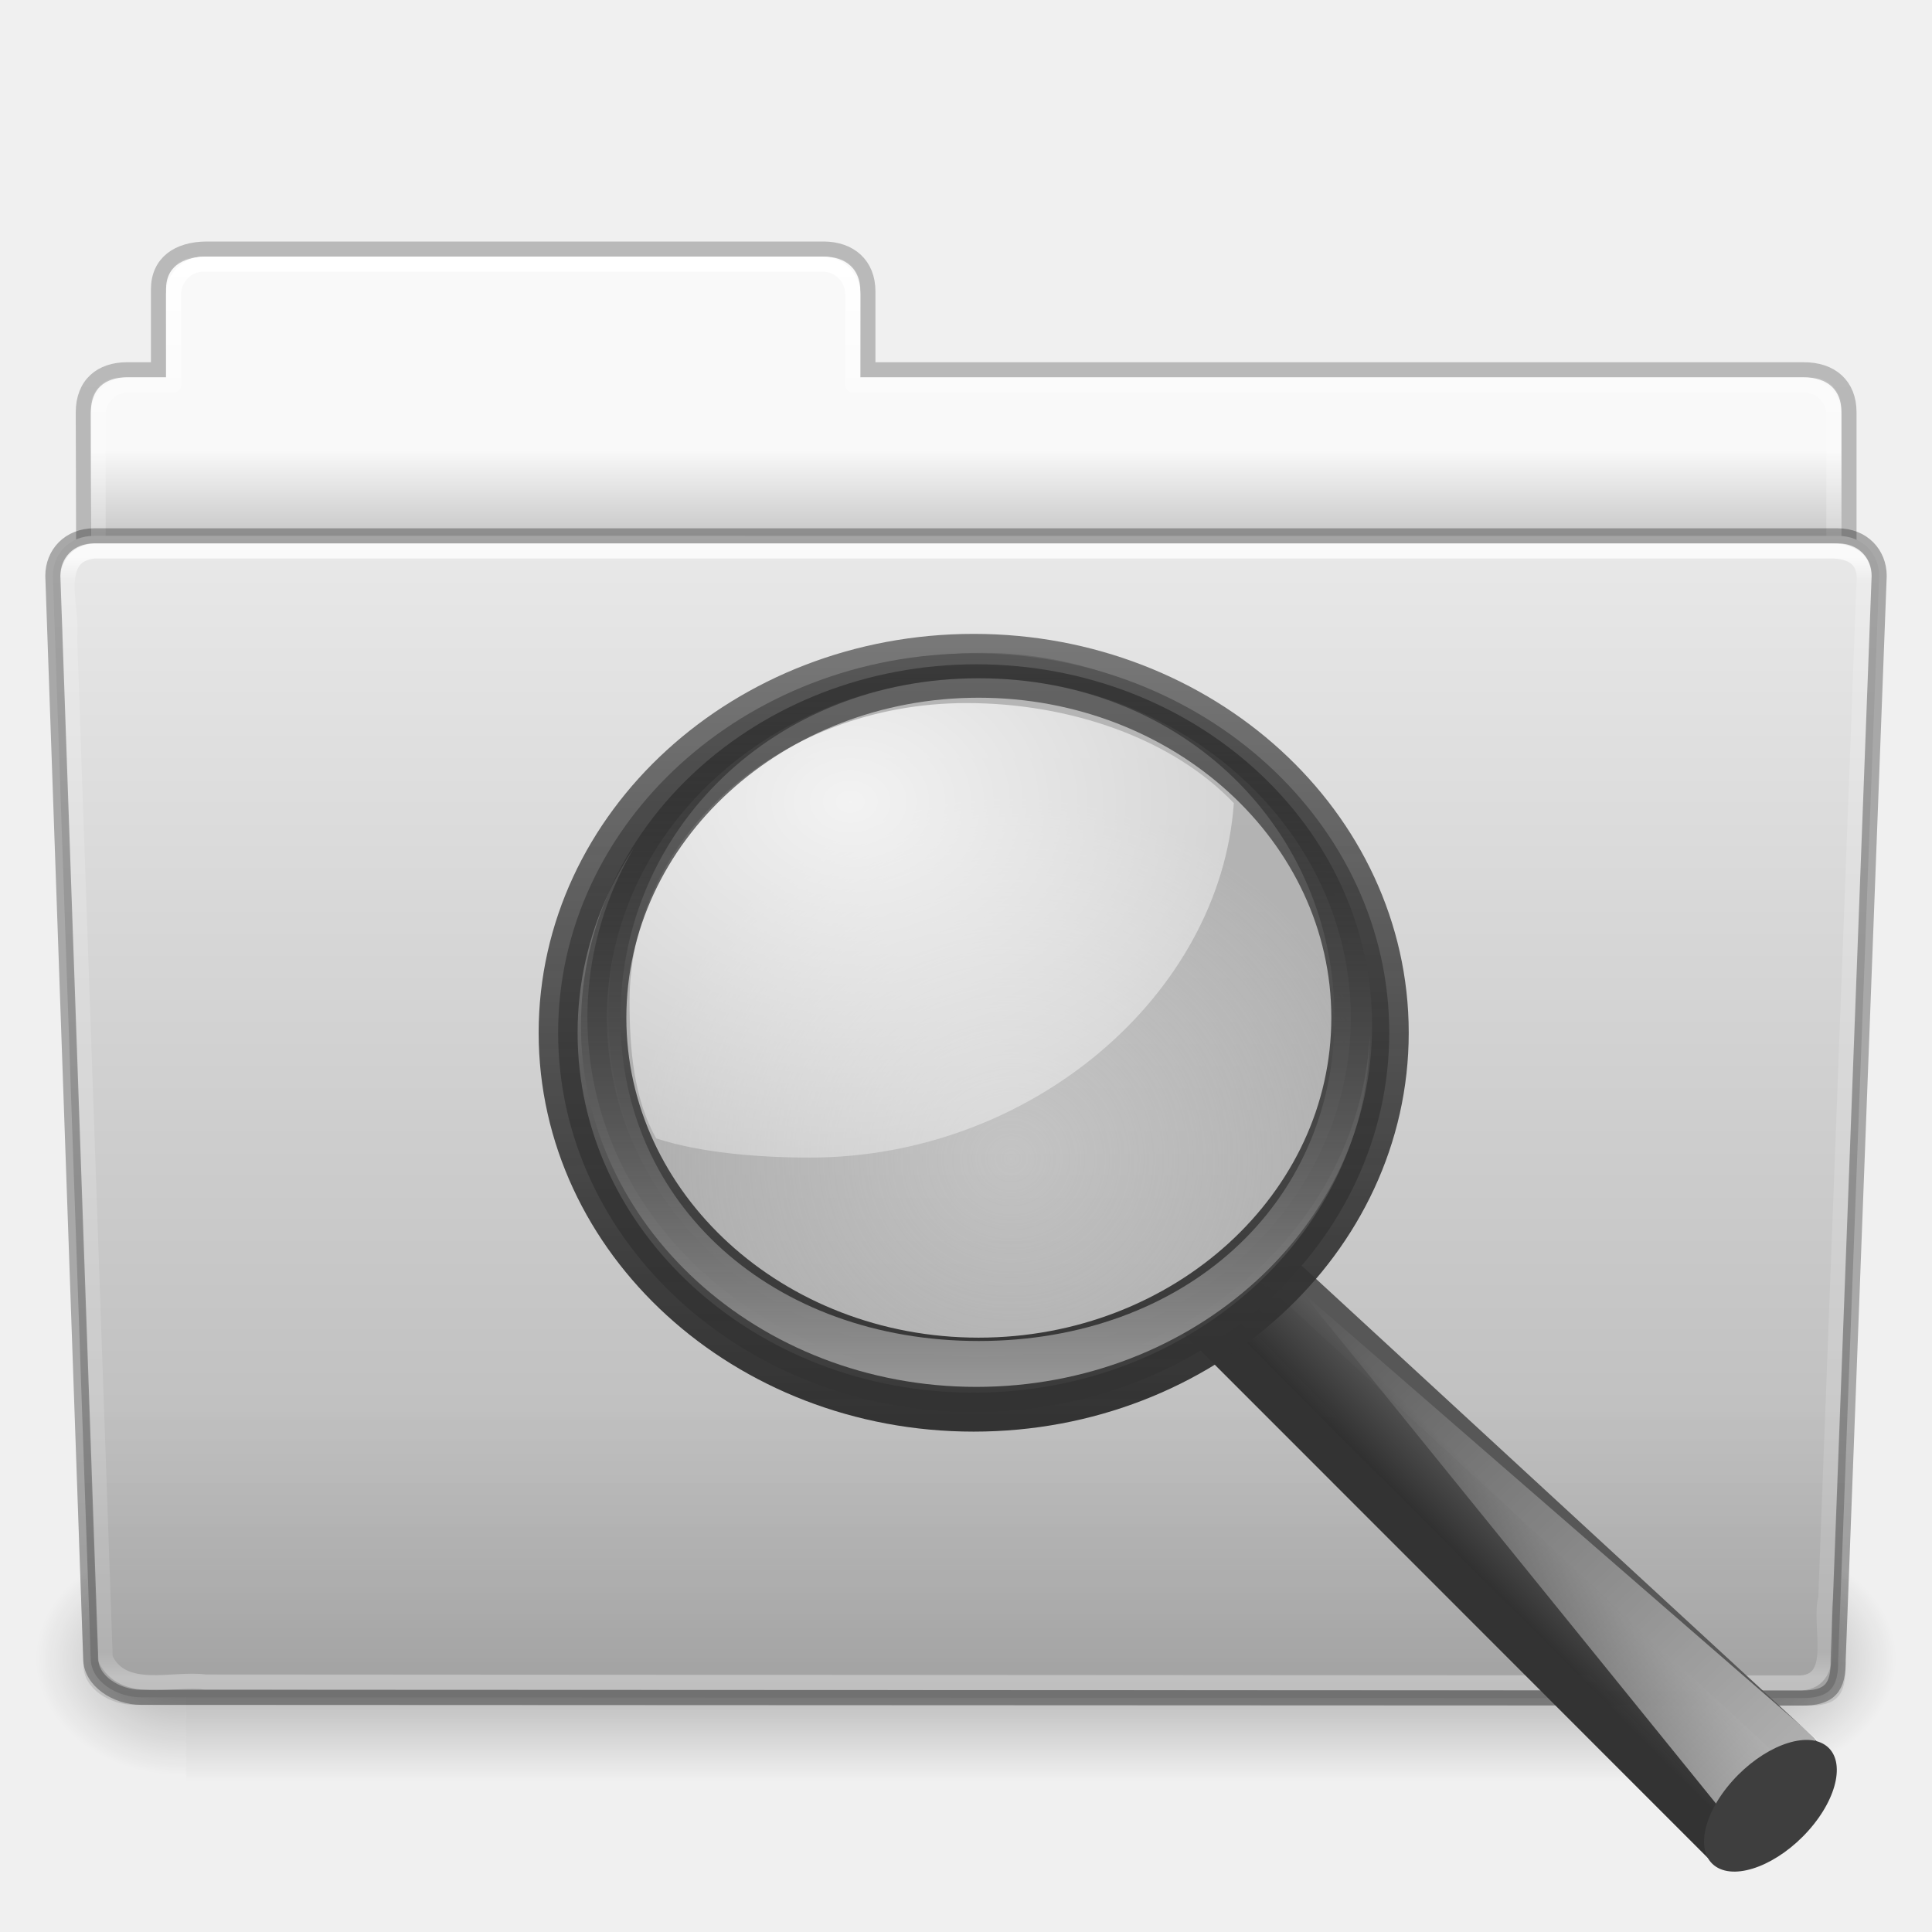
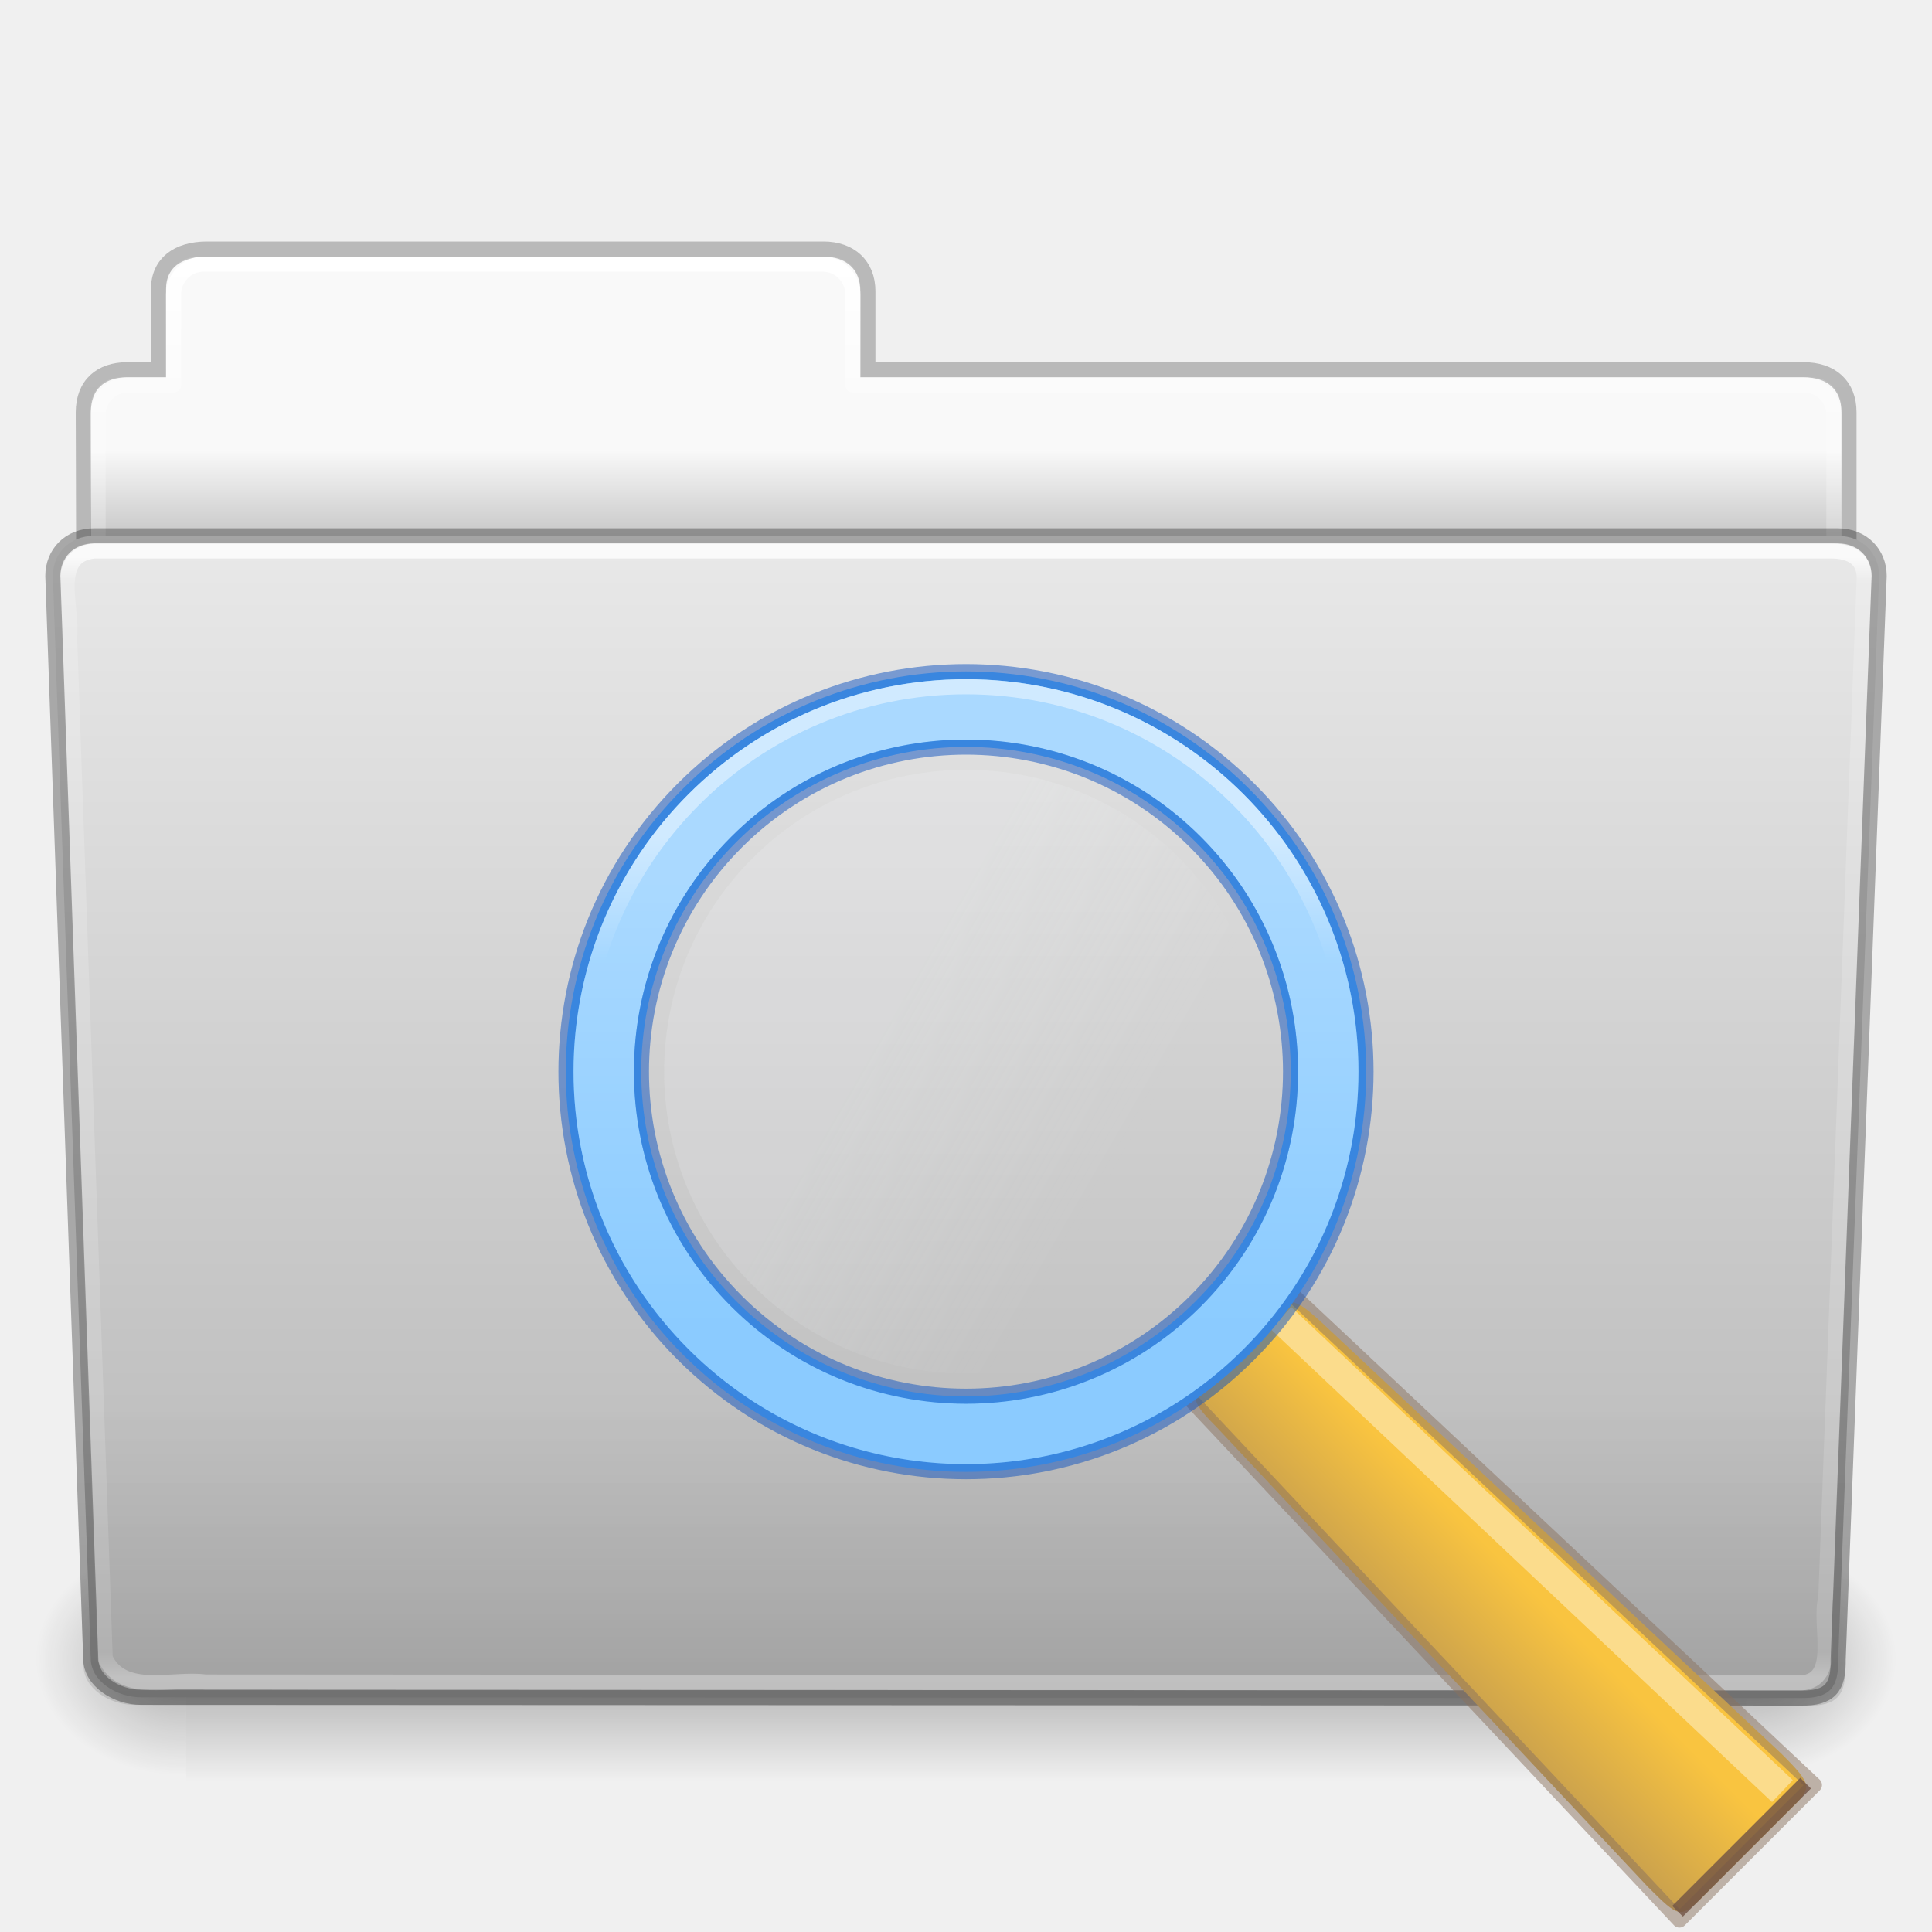
<svg xmlns="http://www.w3.org/2000/svg" xmlns:xlink="http://www.w3.org/1999/xlink" version="1.1" width="128" height="128" id="svg4000">
  <defs id="defs4002">
    <linearGradient id="linearGradient8272">
      <stop id="stop8274" style="stop-color:#ffffff;stop-opacity:1" offset="0" />
      <stop id="stop8276" style="stop-color:#ffffff;stop-opacity:0.235" offset="0.022" />
      <stop id="stop8278" style="stop-color:#ffffff;stop-opacity:0.157" offset="0.979" />
      <stop id="stop8280" style="stop-color:#ffffff;stop-opacity:0.392" offset="1" />
    </linearGradient>
    <linearGradient id="linearGradient6129-963-697-142-998-580-273">
      <stop id="stop2661" style="stop-color:#0a0a0a;stop-opacity:0.498" offset="0" />
      <stop id="stop2663" style="stop-color:#0a0a0a;stop-opacity:0" offset="1" />
    </linearGradient>
    <linearGradient id="linearGradient4632-0-6-4">
      <stop id="stop4634-4-4-7" style="stop-color:#e9e9e9;stop-opacity:1" offset="0" />
      <stop id="stop4636-3-1-5" style="stop-color:#b4b4b4;stop-opacity:1" offset="1" />
    </linearGradient>
    <linearGradient x1="302.857" y1="366.648" x2="302.857" y2="609.505" id="linearGradient22388" xlink:href="#linearGradient5048-585" gradientUnits="userSpaceOnUse" gradientTransform="matrix(0.2134205,0,0,0.06641689,-13.14788,75.51857)" />
    <linearGradient id="linearGradient5048-585">
      <stop id="stop2667" style="stop-color:#000000;stop-opacity:0" offset="0" />
      <stop id="stop2669" style="stop-color:#000000;stop-opacity:1" offset="0.5" />
      <stop id="stop2671" style="stop-color:#000000;stop-opacity:0" offset="1" />
    </linearGradient>
    <radialGradient cx="605.714" cy="486.648" r="117.143" fx="605.714" fy="486.648" id="radialGradient22390" xlink:href="#linearGradient5060-179" gradientUnits="userSpaceOnUse" gradientTransform="matrix(0.08277507,0,0,0.06641689,65.62891,75.51857)" />
    <linearGradient id="linearGradient5060-179">
      <stop id="stop2675" style="stop-color:#000000;stop-opacity:1" offset="0" />
      <stop id="stop2677" style="stop-color:#000000;stop-opacity:0" offset="1" />
    </linearGradient>
    <radialGradient cx="605.714" cy="486.648" r="117.143" fx="605.714" fy="486.648" id="radialGradient22392" xlink:href="#linearGradient5060-820" gradientUnits="userSpaceOnUse" gradientTransform="matrix(-0.08277505,0,0,0.06641689,62.34783,75.51857)" />
    <linearGradient id="linearGradient5060-820">
      <stop id="stop2681" style="stop-color:#000000;stop-opacity:1" offset="0" />
      <stop id="stop2683" style="stop-color:#000000;stop-opacity:0" offset="1" />
    </linearGradient>
    <linearGradient id="linearGradient9235">
      <stop id="stop9237" style="stop-color:#ffffff;stop-opacity:1" offset="0" />
      <stop id="stop9239" style="stop-color:#ffffff;stop-opacity:0.235" offset="0.109" />
      <stop id="stop9241" style="stop-color:#ffffff;stop-opacity:0.157" offset="0.979" />
      <stop id="stop9243" style="stop-color:#ffffff;stop-opacity:0.392" offset="1" />
    </linearGradient>
    <linearGradient id="linearGradient3104-8-8-97-4-6-11-5-5-1-0">
      <stop id="stop3106-5-4-3-5-0-2-1-0-1-2" style="stop-color:#000000;stop-opacity:0.322" offset="0" />
      <stop id="stop3108-4-3-7-8-2-0-7-9-4-9" style="stop-color:#000000;stop-opacity:0.278" offset="1" />
    </linearGradient>
    <linearGradient id="linearGradient6404-7-5">
      <stop id="stop6406-1-8" style="stop-color:#f9f9f9;stop-opacity:1" offset="0" />
      <stop id="stop6408-9-6" style="stop-color:#c9c9c9;stop-opacity:1" offset="1" />
    </linearGradient>
    <linearGradient xlink:href="#linearGradient8272" id="linearGradient3041" gradientUnits="userSpaceOnUse" gradientTransform="matrix(2.665841,0,0,2.717099,-143.3328,-5.19882)" x1="97.539" y1="16.962" x2="97.539" y2="44.261" />
    <linearGradient xlink:href="#linearGradient6129-963-697-142-998-580-273" id="linearGradient3044" gradientUnits="userSpaceOnUse" gradientTransform="matrix(3.036796,0,0,2.69097,-8.883113,-1.36461)" x1="22.935" y1="49.629" x2="22.935" y2="36.599" />
    <linearGradient xlink:href="#linearGradient4632-0-6-4" id="linearGradient3047" gradientUnits="userSpaceOnUse" gradientTransform="matrix(1,0,0,1.026667,147,-6.18659)" x1="-91" y1="44" x2="-91" y2="119.06" />
    <linearGradient xlink:href="#linearGradient9235" id="linearGradient3054" gradientUnits="userSpaceOnUse" gradientTransform="matrix(2.665841,0,0,2.646908,-143.3328,-2.04951)" x1="97.539" y1="8.81" x2="97.539" y2="44.261" />
    <linearGradient xlink:href="#linearGradient3104-8-8-97-4-6-11-5-5-1-0" id="linearGradient3057" gradientUnits="userSpaceOnUse" gradientTransform="matrix(2.168352,0,0,2.246465,141.9485,-4.59047)" x1="-51.786" y1="53.514" x2="-51.786" y2="3.634" />
    <linearGradient xlink:href="#linearGradient6404-7-5" id="linearGradient3060" gradientUnits="userSpaceOnUse" gradientTransform="matrix(2.72093,0,0,2.672258,-117.2202,-2.21387)" x1="62.989" y1="13.482" x2="62.989" y2="15.577" />
-     <linearGradient xlink:href="#linearGradient11114-516" id="linearGradient3125" gradientUnits="userSpaceOnUse" gradientTransform="matrix(0.3936567,0,0,0.38976,115.2205,12.76069)" x1="-172.653" y1="99.667" x2="-164.718" y2="91.973" />
-     <linearGradient id="linearGradient11114-516">
-       <stop style="stop-color:#242424;stop-opacity:0.992;" offset="0" id="stop3372" />
-       <stop style="stop-color:#656565;stop-opacity:1;" offset="1" id="stop3374" />
+     <linearGradient xlink:href="#linearGradient1112" id="linearGradient1057" gradientUnits="userSpaceOnUse" gradientTransform="matrix(7.285707,0,0,7.285715,25.38998,32.35367)" x1="4.761" y1="3.151" x2="4.761" y2="4.302" />
+     <linearGradient id="linearGradient1112">
+       <stop style="stop-color:#ffffff;stop-opacity:0.45" offset="0" id="stop1108" />
+       <stop style="stop-color:#ffffff;stop-opacity:0" offset="1" id="stop1110" />
    </linearGradient>
-     <linearGradient xlink:href="#linearGradient3277-442" id="linearGradient3127" gradientUnits="userSpaceOnUse" gradientTransform="matrix(1.011346,0,0,1.001335,13.69481,18.81433)" x1="32.893" y1="27.988" x2="31.364" y2="29.484" />
-     <linearGradient id="linearGradient3277-442">
-       <stop style="stop-color:#575757;stop-opacity:1;" offset="0" id="stop3378" />
-       <stop style="stop-color:#333333;stop-opacity:1;" offset="1" id="stop3380" />
+     <linearGradient xlink:href="#linearGradient5415" id="linearGradient20446-3" gradientUnits="userSpaceOnUse" gradientTransform="matrix(6.857136,0,0,6.857143,27.66113,34.62699)" x1="4.761" y1="3.481" x2="4.761" y2="7.746" />
+     <linearGradient id="linearGradient5415">
+       <stop style="stop-color:#ffffff;stop-opacity:0.45" offset="0" id="stop5411" />
+       <stop style="stop-color:#ffffff;stop-opacity:0.25" offset="1" id="stop5413" />
    </linearGradient>
-     <linearGradient xlink:href="#linearGradient12093-170" id="linearGradient3129" gradientUnits="userSpaceOnUse" gradientTransform="matrix(0.3936567,0,0,0.38976,-36.36636,16.52735)" x1="277.573" y1="146.151" x2="201.871" y2="67.35" />
-     <linearGradient id="linearGradient12093-170">
-       <stop style="stop-color:#ffffff;stop-opacity:1;" offset="0" id="stop3384" />
-       <stop style="stop-color:#ffffff;stop-opacity:0;" offset="1" id="stop3386" />
+     <linearGradient xlink:href="#linearGradient917" id="linearGradient919" x1="0.691" y1="5.025" x2="-1.84" y2="5.703" gradientUnits="userSpaceOnUse" gradientTransform="matrix(6.871868,0,0,6.871868,-95.45925,-45.31713)" />
+     <linearGradient id="linearGradient917">
+       <stop style="stop-color:#f6fafd;stop-opacity:1;" offset="0" id="stop913" />
+       <stop style="stop-color:#f6fafd;stop-opacity:0;" offset="1" id="stop915" />
    </linearGradient>
-     <radialGradient xlink:href="#linearGradient4454-600" id="radialGradient3131" gradientUnits="userSpaceOnUse" cx="18.241" cy="21.818" fx="18.241" fy="21.818" r="8.309" />
-     <linearGradient id="linearGradient4454-600">
-       <stop id="stop3408" offset="0" style="stop-color:#a1a1a1;stop-opacity:0.208;" />
-       <stop id="stop3410" offset="1" style="stop-color:#a1a1a1;stop-opacity:0.678;" />
-     </linearGradient>
-     <radialGradient xlink:href="#linearGradient4467-402" id="radialGradient3133" gradientUnits="userSpaceOnUse" gradientTransform="matrix(3.071006,0,0,2.362861,-19.1682,-4.34546)" cx="15.414" cy="13.078" fx="15.414" fy="13.078" r="6.656" />
-     <linearGradient id="linearGradient4467-402">
-       <stop id="stop3390" offset="0" style="stop-color:#ffffff;stop-opacity:1;" />
-       <stop id="stop3392" offset="1" style="stop-color:#ffffff;stop-opacity:0.248;" />
-     </linearGradient>
-     <linearGradient xlink:href="#linearGradient2300-465" id="linearGradient3135" gradientUnits="userSpaceOnUse" gradientTransform="matrix(0.4037708,0,0,0.399774,-37.99128,16.66726)" x1="173.096" y1="75.319" x2="173.096" y2="11.949" />
-     <linearGradient id="linearGradient2300-465">
-       <stop style="stop-color:#343434;stop-opacity:0.976" offset="0" id="stop3396" />
-       <stop style="stop-color:#929292;stop-opacity:1" offset="1" id="stop3398" />
-     </linearGradient>
-     <linearGradient xlink:href="#linearGradient11104-770" id="linearGradient3138" gradientUnits="userSpaceOnUse" gradientTransform="matrix(0.4037708,0,0,0.399774,14.38231,19.67591)" x1="41.542" y1="68.292" x2="41.485" y2="4.536" />
-     <linearGradient id="linearGradient11104-770">
-       <stop style="stop-color:#333333;stop-opacity:1;" offset="0" id="stop3402" />
-       <stop style="stop-color:#333333;stop-opacity:0.612;" offset="1" id="stop3404" />
-     </linearGradient>
-     <linearGradient xlink:href="#linearGradient6209-717" id="linearGradient3140" gradientUnits="userSpaceOnUse" gradientTransform="matrix(0.3845313,0,0,0.3807249,-34.55459,17.25848)" x1="173.096" y1="75.319" x2="173.096" y2="11.949" />
-     <linearGradient id="linearGradient6209-717">
-       <stop id="stop3366" offset="0" style="stop-color:#979797;stop-opacity:1" />
-       <stop id="stop3368" offset="1" style="stop-color:#000000;stop-opacity:0.341" />
+     <linearGradient xlink:href="#linearGradient15780" id="linearGradient15782" x1="10.54" y1="10.204" x2="8.902" y2="11.842" gradientUnits="userSpaceOnUse" gradientTransform="matrix(8.575379,0.00237765,0.00237765,8.575389,24.03082,30.76926)" />
+     <linearGradient id="linearGradient15780">
+       <stop style="stop-color:#f9c440;stop-opacity:1" offset="0" id="stop15776" />
+       <stop style="stop-color:#8a715e;stop-opacity:1" offset="1" id="stop15778" />
    </linearGradient>
  </defs>
  <g id="g3062" transform="translate(0,-4.000003)">
    <path d="m 13,21.031 c -1.108,0 -2,0.892 -2,2 l 0,5.969 -3,0 c -1.108,0 -2,0.892 -2,2 l 0,11 c 0,1.108 0.892,2 2,2 L 120,44 c 1.108,0 2,-0.892 2,-2 l 0,-11 c 0,-1.108 -0.892,-2 -2,-2 l -63,0 0,-5.969 c 0,-1.108 -0.892,-2 -2,-2 l -42,0 z" id="use13971" style="color:#000000;fill:url(#linearGradient3060);fill-opacity:1;fill-rule:nonzero;stroke:none;stroke-width:1;marker:none;visibility:visible;display:inline;overflow:visible;enable-background:accumulate" />
    <path d="m 13.663,20.5 c -1.878,0.021 -3.163,0.914 -3.163,2.672 l 0,5.327 c -0.961,0 -1.477,-0.003 -2.104,0 -1.679,0.008 -2.878,0.945 -2.878,2.833 0.094,27.498 -0.018,28.922 -0.018,31.257 3.906,0 117,-9.887 117,-14.142 l 0,-17.142 c 0,-1.758 -1.158,-2.826 -3.036,-2.805 l -61.964,0 0,-5.199 c 0,-1.758 -1.187,-2.801 -2.948,-2.801 l -40.889,0 z" id="use13973" style="opacity:0.8;color:#000000;fill:none;stroke:url(#linearGradient3057);stroke-width:1;stroke-linecap:butt;stroke-linejoin:miter;stroke-miterlimit:4;stroke-opacity:1;stroke-dasharray:none;stroke-dashoffset:0;marker:none;visibility:visible;display:inline;overflow:visible;enable-background:accumulate" />
    <path d="m 13.5,21.5 c -1.108,0 -2,0.892 -2,2 l 0,6 -3,0 c -1.108,0 -2,0.892 -2,2 l 0,11 c 0,1.108 0.892,2 2,2 l 111,0 c 1.108,0 2,-0.892 2,-2 l 0,-11 c 0,-1.108 -0.892,-2 -2,-2 l -63,0 0,-6 c 0,-1.108 -0.892,-2 -2,-2 l -41,0 z" id="use13975" style="color:#000000;fill:none;stroke:url(#linearGradient3054);stroke-width:1;stroke-linecap:round;stroke-linejoin:round;stroke-miterlimit:4;stroke-opacity:1;stroke-dasharray:none;stroke-dashoffset:0;marker:none;visibility:visible;display:inline;overflow:visible;enable-background:accumulate" />
    <g transform="matrix(1.002734,0,0,0.9919518,-0.1633134,6.9336)" id="use13977">
      <rect width="103.052" height="16.13" x="12.463" y="99.87" id="rect22382" style="opacity:0.3;fill:url(#linearGradient22388);fill-opacity:1;fill-rule:nonzero;stroke:none;stroke-width:1;marker:none;visibility:visible;display:inline;overflow:visible" />
      <path d="m 115.514,99.871 c 0,0 0,16.129 0,16.129 4.263,0.03 10.305,-3.614 10.305,-8.066 0,-4.452 -4.757,-8.063 -10.305,-8.063 z" id="path22384" style="opacity:0.3;fill:url(#radialGradient22390);fill-opacity:1;fill-rule:nonzero;stroke:none;stroke-width:1;marker:none;visibility:visible;display:inline;overflow:visible" />
      <path d="m 12.463,99.871 c 0,0 0,16.129 0,16.129 -4.263,0.03 -10.305,-3.614 -10.305,-8.066 0,-4.452 4.757,-8.063 10.305,-8.063 z" id="path22386" style="opacity:0.3;fill:url(#radialGradient22392);fill-opacity:1;fill-rule:nonzero;stroke:none;stroke-width:1;marker:none;visibility:visible;display:inline;overflow:visible" />
    </g>
    <path d="m 6.25,39.5 115.5,0.001 c 1.669,0 2.75,1.184 2.75,2.655 l -2.716,71.781 c 0.039,1.862 -0.55,2.6 -2.489,2.561 L 9.362,116.452 c -1.669,0 -3.351,-1.099 -3.351,-2.571 l -2.51,-71.725 c 0,-1.472 1.081,-2.656 2.75,-2.656 z" id="use13979" style="fill:url(#linearGradient3047);fill-opacity:1;fill-rule:nonzero;stroke:none;stroke-width:1;marker:none;visibility:visible;display:inline;overflow:visible;enable-background:accumulate" />
    <path d="m 5.773,39 116.455,10e-4 c 1.682,0 2.773,1.199 2.773,2.69 l -2.739,72.713 c 0.039,1.886 -0.555,2.634 -2.509,2.595 L 8.91,116.951 c -1.682,0 -3.379,-1.113 -3.379,-2.604 l -2.531,-72.656 c 0,-1.491 1.09,-2.691 2.773,-2.691 z" id="use13981" style="opacity:0.4;fill:url(#linearGradient3044);fill-opacity:1;stroke:none" />
    <path d="m 6.25,40.5 c -2.849,0.297 -1.409,3.767 -1.64,5.72 0.786,22.548 1.575,45.096 2.359,67.644 1.189,2.49 4.43,1.282 6.638,1.574 35.235,0.021 70.47,0.041 105.705,0.062 2.566,-0.165 1.157,-3.818 1.654,-5.656 0.855,-22.569 2.543,-67.571 2.543,-67.571 0,-1.162 -0.78,-1.773 -2.207,-1.773 -37.089,0 -77.962,0 -115.052,0 z" id="use13983" style="opacity:0.8;fill:none;stroke:url(#linearGradient3041);stroke-width:1;stroke-linecap:round;stroke-linejoin:round;stroke-miterlimit:4;stroke-opacity:1;stroke-dasharray:none;stroke-dashoffset:0;marker:none;visibility:visible;display:inline;overflow:visible;enable-background:accumulate" />
    <path d="m 6.25,39.5 115.5,10e-4 c 1.669,0 2.75,1.184 2.75,2.655 l -2.716,71.781 c 0.039,1.862 -0.55,2.6 -2.489,2.561 L 9.362,116.452 c -1.669,0 -3.351,-1.099 -3.351,-2.571 l -2.51,-71.725 c 0,-1.472 1.081,-2.656 2.75,-2.656 z" id="path3369-7-0" style="opacity:0.3;fill:none;stroke:#000000;stroke-width:1;stroke-linecap:round;stroke-linejoin:round;stroke-miterlimit:4;stroke-opacity:1;stroke-dasharray:none;stroke-dashoffset:0;marker:none;visibility:visible;display:inline;overflow:visible;enable-background:accumulate" />
  </g>
-   <g id="g3116" transform="matrix(2.000022,0,0,2.000022,7.541911e-4,0.00376275)">
-     <path style="fill:url(#linearGradient3125);fill-opacity:1;fill-rule:evenodd;stroke:url(#linearGradient3127);stroke-width:1.258;stroke-linecap:round;stroke-linejoin:round;stroke-miterlimit:4;stroke-opacity:1;stroke-dasharray:none;display:inline" d="m 42.026,41.772 17.601,16.219 -2.44,3.278 -17.538,-17.545 2.376,-1.953 z" id="path11112" />
-     <path style="fill:url(#linearGradient3129);fill-opacity:1;fill-rule:evenodd;stroke:none;display:inline" d="M 57.218,60.205 43.102,42.778 60.18,57.617 57.218,60.205 Z" id="path11122" />
-     <ellipse style="fill:#3e3e3e;fill-opacity:1;stroke:none;display:inline" id="path13082" transform="matrix(0.3701926,-0.4150383,0.4745098,0.3092893,-83.66022,126.5756)" cx="243.042" cy="110.292" rx="4.867" ry="2.656" d="m 247.909,110.292 a 4.867,2.656 0 0 1 -4.867,2.656 4.867,2.656 0 0 1 -4.867,-2.656 4.867,2.656 0 0 1 4.867,-2.656 4.867,2.656 0 0 1 4.867,2.656 z" />
-     <circle transform="matrix(1.488955,0,0,1.438369,6.335917,6.996798)" id="path4452" style="fill:url(#radialGradient3131);fill-opacity:1;fill-rule:evenodd;stroke:none;stroke-width:0.882;marker:none;visibility:visible;display:inline" cx="17.589" cy="18.478" r="8.309" d="m 25.898,18.478 a 8.309,8.309 0 0 1 -8.309,8.309 8.309,8.309 0 0 1 -8.309,-8.309 8.309,8.309 0 0 1 8.309,-8.309 8.309,8.309 0 0 1 8.309,8.309 z" />
-     <path id="path4462" d="m 32.016,23.288 c -6.168,0 -11.162,4.424 -11.162,9.888 0,1.578 0.138,3.208 0.881,4.532 1.483,0.484 3.418,0.636 5.091,0.636 7.309,0 13.595,-5.368 14.046,-11.742 -2.05,-2.146 -5.436,-3.314 -8.855,-3.314 z" style="opacity:0.834;fill:url(#radialGradient3133);fill-opacity:1;fill-rule:evenodd;stroke:none;stroke-width:1;marker:none;visibility:visible;display:inline;overflow:visible" />
-     <path style="fill:url(#linearGradient3135);fill-opacity:1;stroke:url(#linearGradient3138);stroke-width:1.29;stroke-linecap:round;stroke-linejoin:round;stroke-miterlimit:4;stroke-opacity:1;stroke-dasharray:none;display:inline" d="m 32.254,21.641 c -7.598,0 -13.766,5.632 -13.766,12.568 0,6.936 6.168,12.568 13.766,12.568 7.598,0 13.766,-5.632 13.766,-12.568 0,-6.936 -6.168,-12.568 -13.766,-12.568 z m 0.164,0.825 c 6.8,0 12.328,5.036 12.328,11.244 0,6.208 -5.528,11.244 -12.328,11.244 -6.8,10e-7 -12.315,-5.036 -12.315,-11.244 0,-6.208 5.515,-11.244 12.315,-11.244 z" id="path2298" />
-     <path style="fill:url(#linearGradient3140);fill-opacity:1;stroke:none;display:inline" d="m 32.342,22.004 c -7.236,0 -13.097,5.363 -13.097,11.968 0,6.606 5.862,11.968 13.097,11.968 7.236,0 13.11,-5.363 13.11,-11.968 0,-6.606 -5.874,-11.968 -13.11,-11.968 z m 0.076,0.462 c 6.8,0 11.788,5.036 11.788,11.244 0,6.208 -4.988,10.71 -11.788,10.71 -6.8,10e-7 -11.866,-4.502 -11.866,-10.71 0,-6.208 5.066,-11.244 11.866,-11.244 z" id="path4267" />
-   </g>
+   <path style="color:#000000;fill:url(#linearGradient15782);fill-opacity:1;stroke-width:2;stroke-linejoin:round;stroke-miterlimit:4;stroke-dasharray:none;paint-order:fill markers stroke" d="m 80.608,90.694 c -1.752,1.752 -1.925,1.934 -0.062,3.798 l 28.625,30.514 c 2.085,2.085 2.168,2.136 3.701,0.598 l 5.732,-5.732 c 1.432,-1.433 1.581,-1.522 -0.598,-3.701 L 87.49,87.547 c -1.959,-1.761 -2.109,-1.627 -3.798,0.062 z" id="path44716-2" />
+   <path style="opacity:0.5;fill:none;stroke:#8a715e;stroke-width:1;stroke-linecap:butt;stroke-linejoin:round;stroke-miterlimit:4;stroke-dasharray:none;stroke-opacity:1;paint-order:normal" d="M 120.211,118.265 85.569,85.732 78.731,92.57 111.266,127.211 Z" id="path44171-9" />
+   <path style="opacity:0.4;fill:none;fill-opacity:1;stroke:#ffffff;stroke-width:2;stroke-linecap:butt;stroke-linejoin:miter;stroke-miterlimit:4;stroke-dasharray:none;stroke-opacity:1" d="M 84.864,87.325 118.09,118.665" id="path5321-1" />
+   <rect style="opacity:0.8;fill:#715344;fill-opacity:1;stroke:none;stroke-width:1;stroke-linecap:round;stroke-linejoin:round;stroke-opacity:1" id="rect20687" width="12" height="1" x="-10.949" y="167.628" transform="rotate(-45)" />
+   <circle style="fill:none;fill-opacity:0.4;stroke:#64baff;stroke-width:5;stroke-linejoin:round;stroke-miterlimit:4;stroke-dasharray:none;stroke-opacity:1;paint-order:stroke markers fill" id="path945" cx="-4.95" cy="95.459" r="24.016" transform="rotate(-45)" />
+   <circle style="opacity:0.5;fill:none;stroke:#0d52bf;stroke-width:1;stroke-linecap:round;stroke-linejoin:round;stroke-miterlimit:4;stroke-dasharray:none;stroke-opacity:1" id="path1020-2" cx="-4.95" cy="95.459" r="26.503" transform="rotate(-45)" />
+   <circle style="opacity:0.15;fill:url(#linearGradient919);fill-opacity:1;stroke-width:2;stroke-linecap:round;stroke-linejoin:round;stroke-miterlimit:4;stroke-dasharray:none" id="circle1932-0" cx="-95.459" cy="-4.95" transform="rotate(-135)" r="20" />
+   <circle style="fill:none;fill-opacity:1;stroke:url(#linearGradient20446-3);stroke-width:4;stroke-linecap:round;stroke-linejoin:round;stroke-miterlimit:4;stroke-dasharray:none;stroke-opacity:1;paint-order:normal" id="circle20444-5" cx="64" cy="71" r="24" />
+   <circle style="opacity:0.5;fill:none;stroke:#0d52bf;stroke-width:1;stroke-linecap:round;stroke-linejoin:round;stroke-miterlimit:4;stroke-dasharray:none;stroke-opacity:1" id="circle1582-7" cx="-4.95" cy="95.459" r="21.503" transform="rotate(-45)" />
+   <circle style="fill:none;fill-opacity:1;stroke:url(#linearGradient1057);stroke-width:1;stroke-linecap:round;stroke-linejoin:round;stroke-miterlimit:4;stroke-dasharray:none;stroke-opacity:1;paint-order:normal" id="circle1055" cx="64" cy="71" r="25.5" />
</svg>
